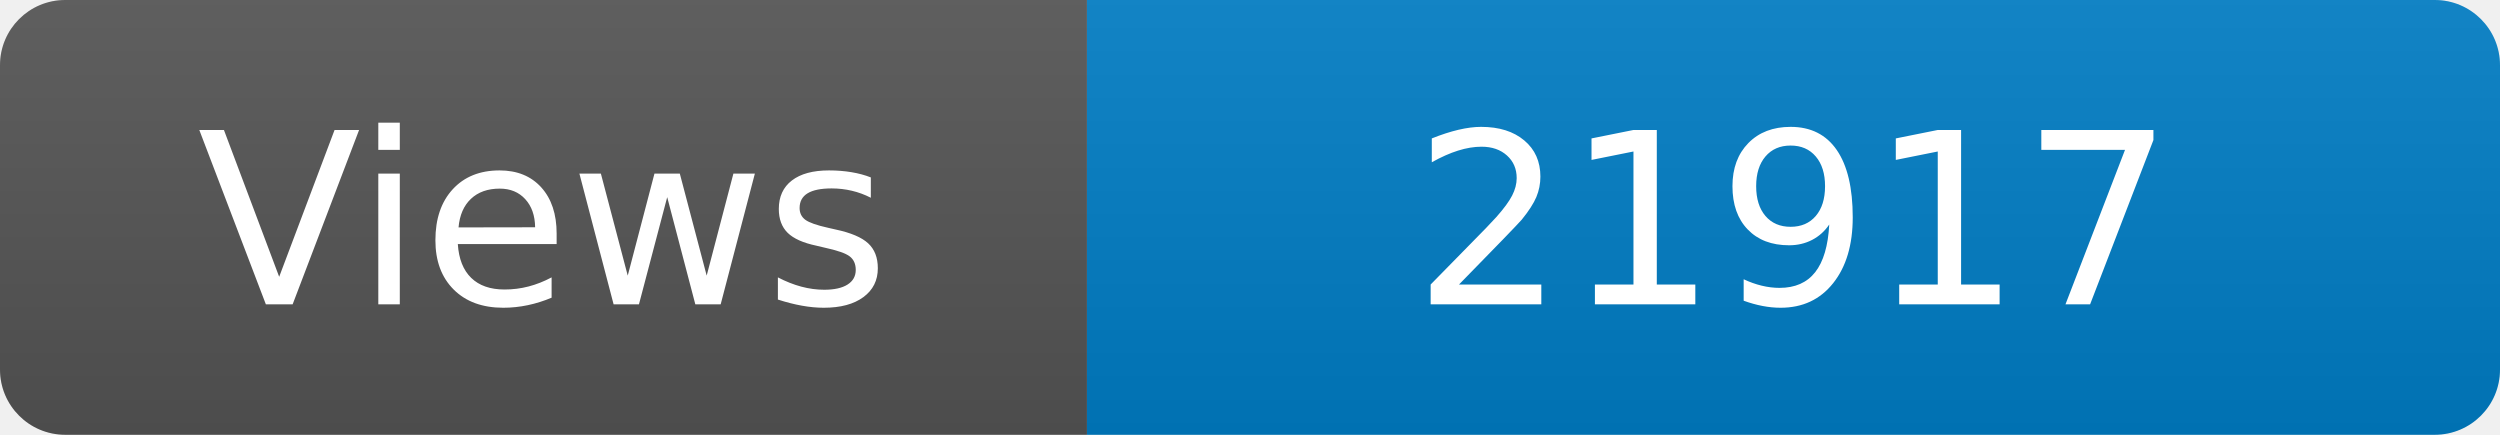
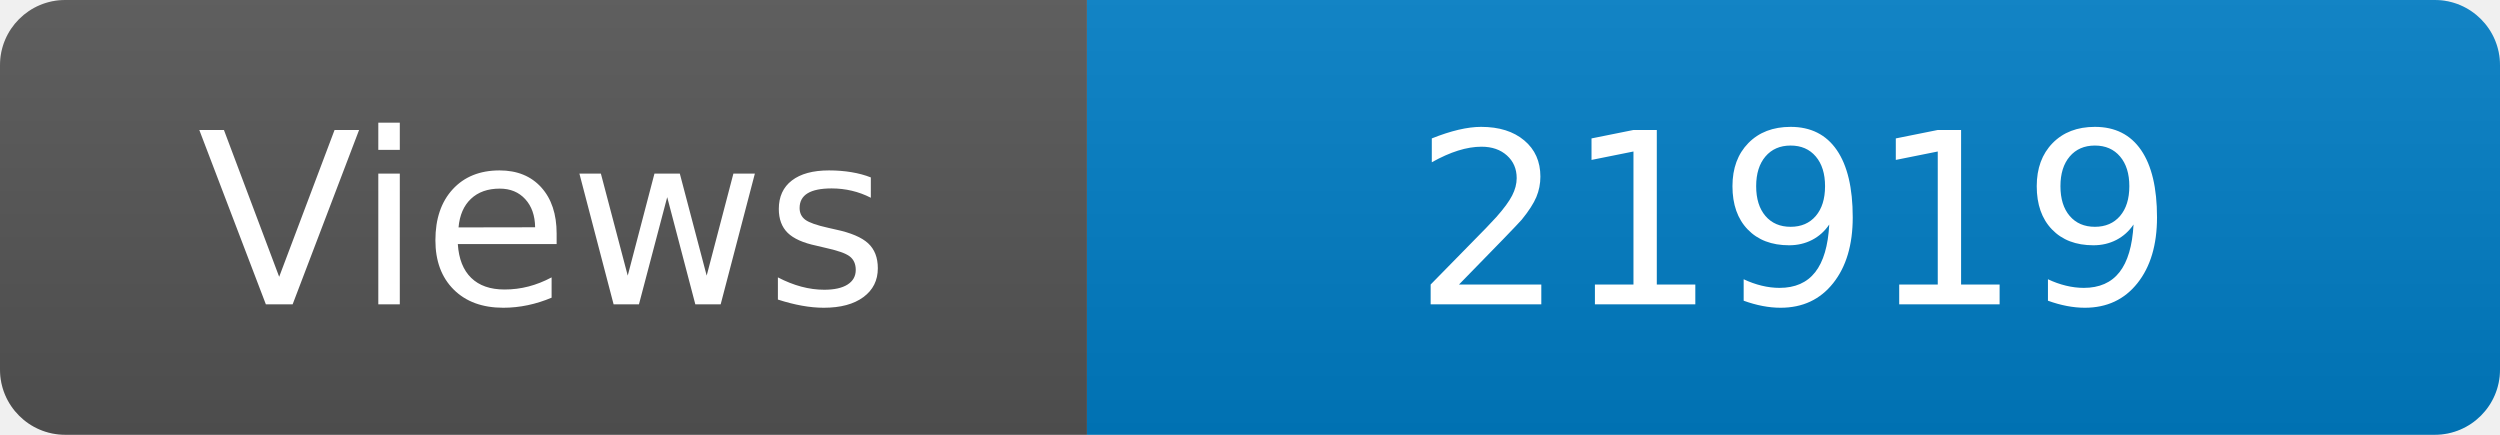
<svg xmlns="http://www.w3.org/2000/svg" width="115" height="20" role="img" aria-label="Maintained?: yes">
  <linearGradient id="s" x2="0" y2="100%">
    <stop offset="0" stop-color="#bbb" stop-opacity=".1" />
    <stop offset="1" stop-opacity=".1" />
  </linearGradient>
  <clipPath id="r">
    <rect width="115" height="20" rx="3" fill="#fff" />
  </clipPath>
  <g clip-path="url(#r)">
    <rect width="50" height="20" fill="#555" />
    <rect x="50" width="160" height="20" fill="#007ec6" />
    <rect width="115" height="20" fill="url(#s)" />
  </g>
  <g fill="#fff" text-anchor="middle" font-family="Verdana,Geneva,DejaVu Sans,sans-serif" font-size="110">
    <text x="250" y="140" transform="scale(.1)" fill="#fff">Views</text>
-     <text x="825" y="140" transform="scale(.1)" fill="#fff">21917</text>
+     <text x="825" y="140" transform="scale(.1)" fill="#fff">21919</text>
  </g>
</svg>
